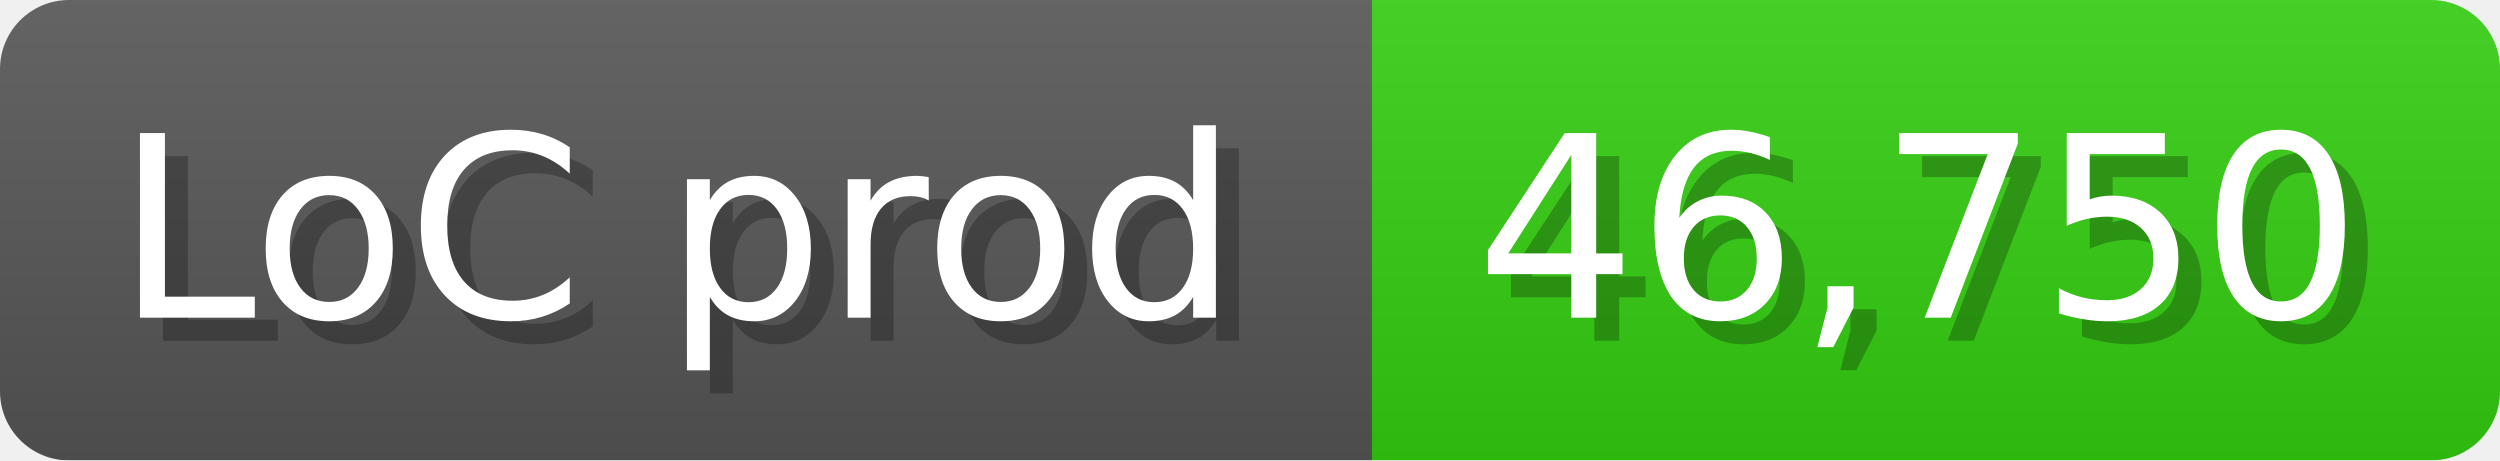
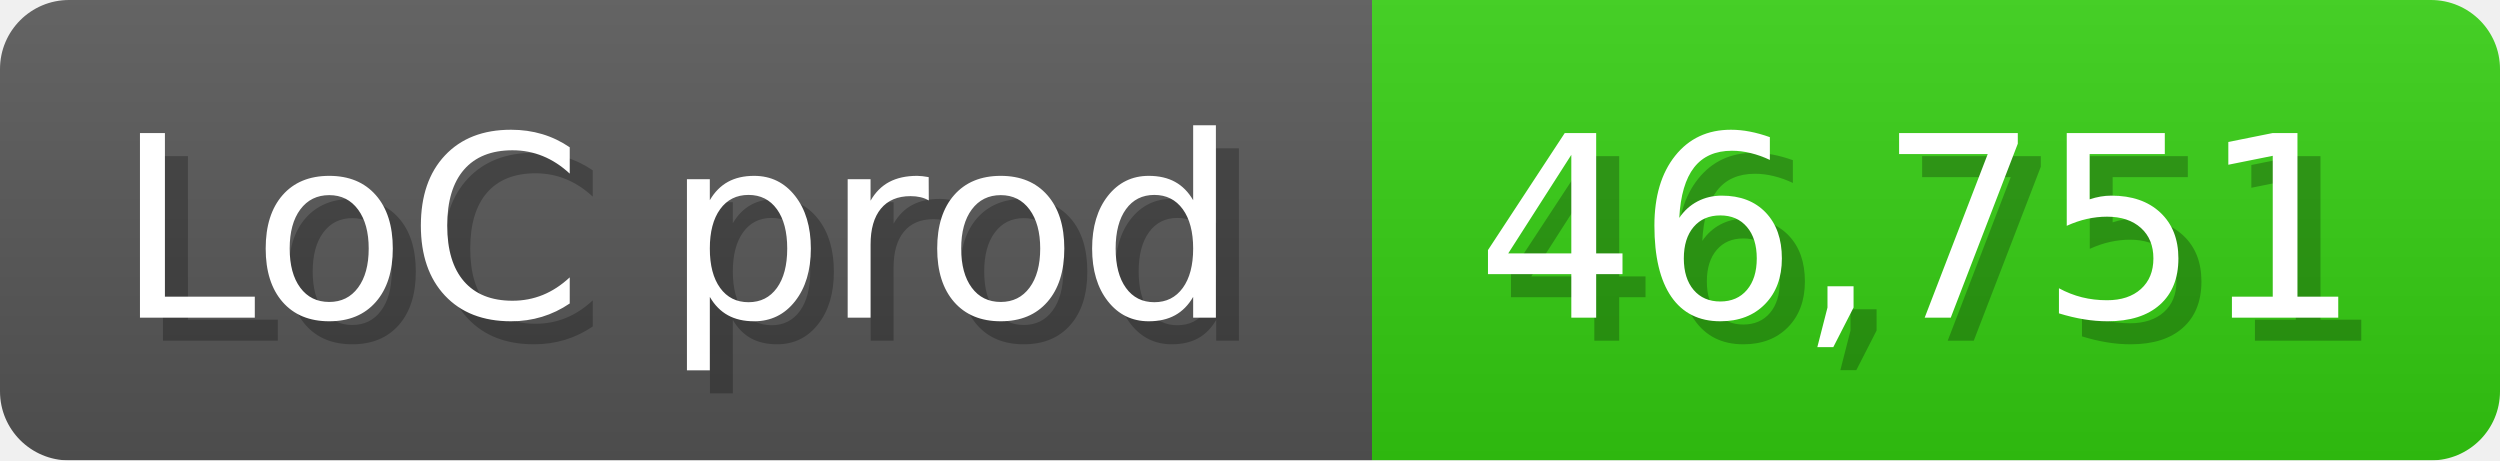
<svg xmlns="http://www.w3.org/2000/svg" width="108.6" height="20" viewBox="0 0 1086 200">
  <linearGradient id="a" x2="0" y2="100%">
    <stop offset="0" stop-opacity=".1" stop-color="#EEE" />
    <stop offset="1" stop-opacity=".1" />
  </linearGradient>
  <mask id="m">
    <rect width="1086" height="200" rx="30" fill="#FFF" />
  </mask>
  <g mask="url(#m)">
    <rect width="596" height="200" fill="#555" />
    <rect width="490" height="200" fill="#3C1" x="596" />
    <rect width="1086" height="200" fill="url(#a)" />
  </g>
  <g fill="#fff" text-anchor="start" font-family="Verdana,DejaVu Sans,sans-serif" font-size="110">
    <text x="60" y="148" textLength="496" fill="#000" opacity="0.25">LoC prod</text>
    <text x="50" y="138" textLength="496">LoC prod</text>
-     <text x="651" y="148" textLength="390" fill="#000" opacity="0.25">46,750</text>
-     <text x="641" y="138" textLength="390">46,750</text>
+     <text x="651" y="148" textLength="390" fill="#000" opacity="0.25">46,751</text>
+     <text x="641" y="138" textLength="390">46,751</text>
  </g>
</svg>
